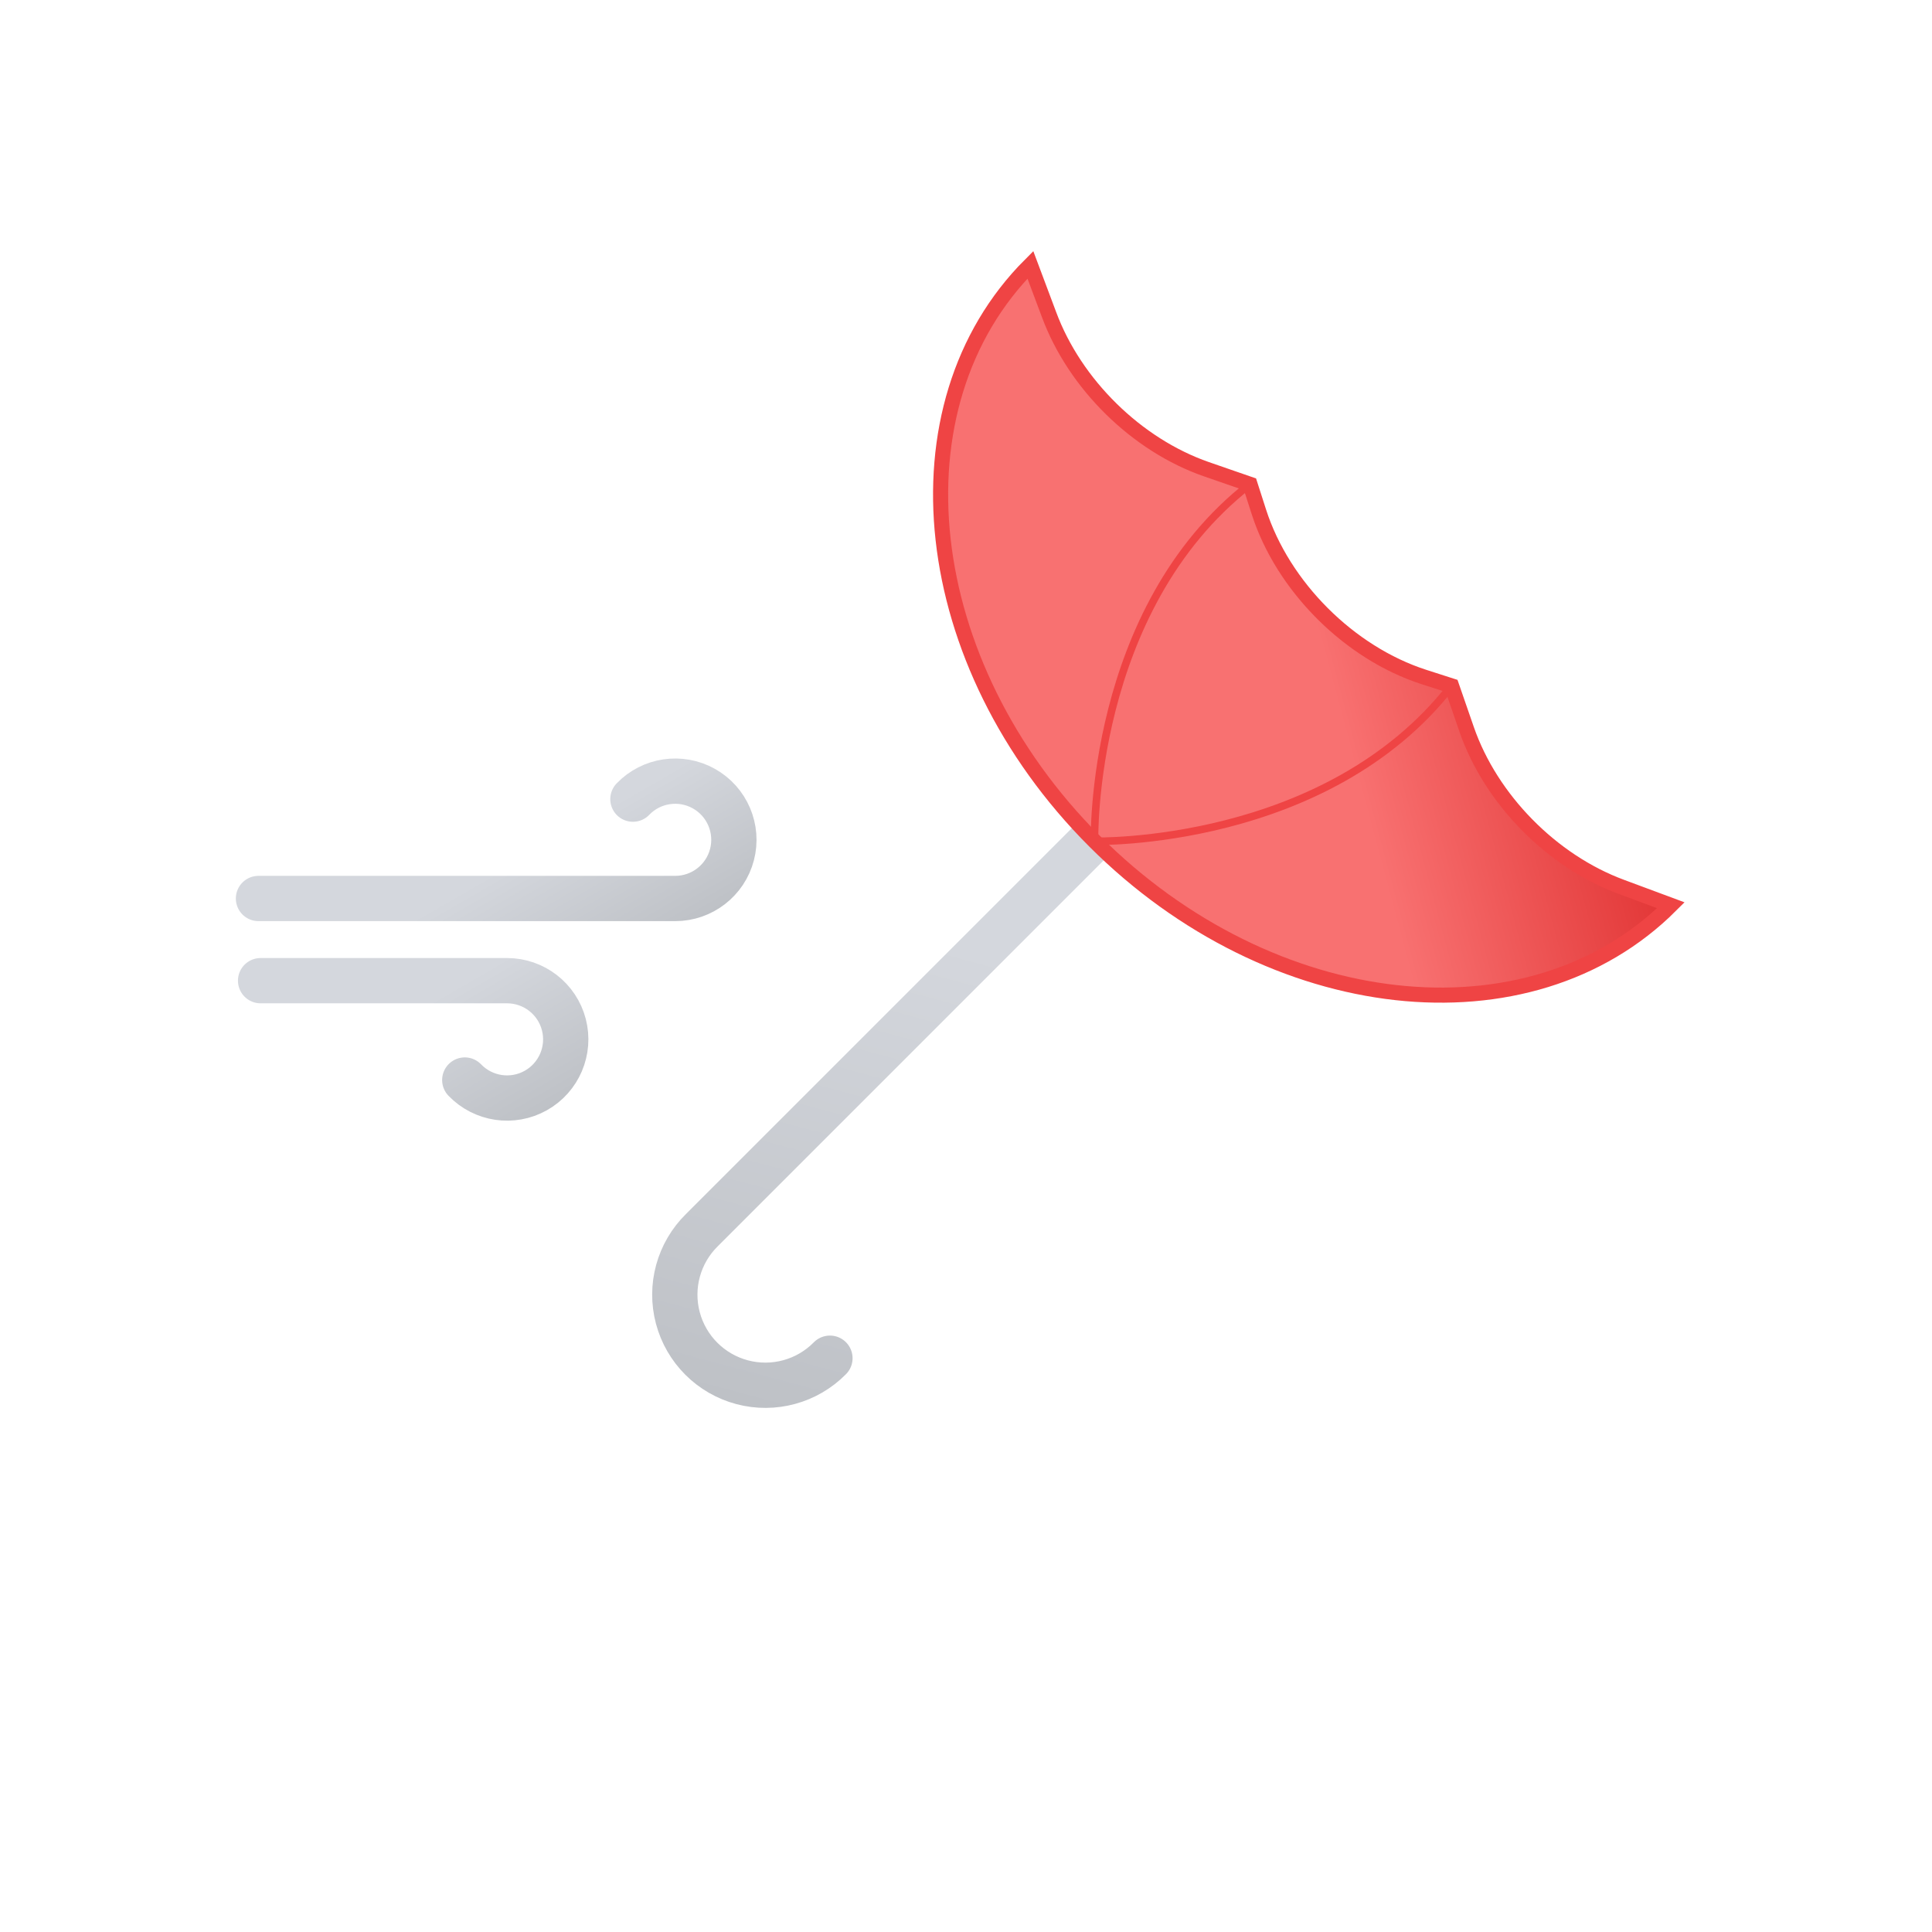
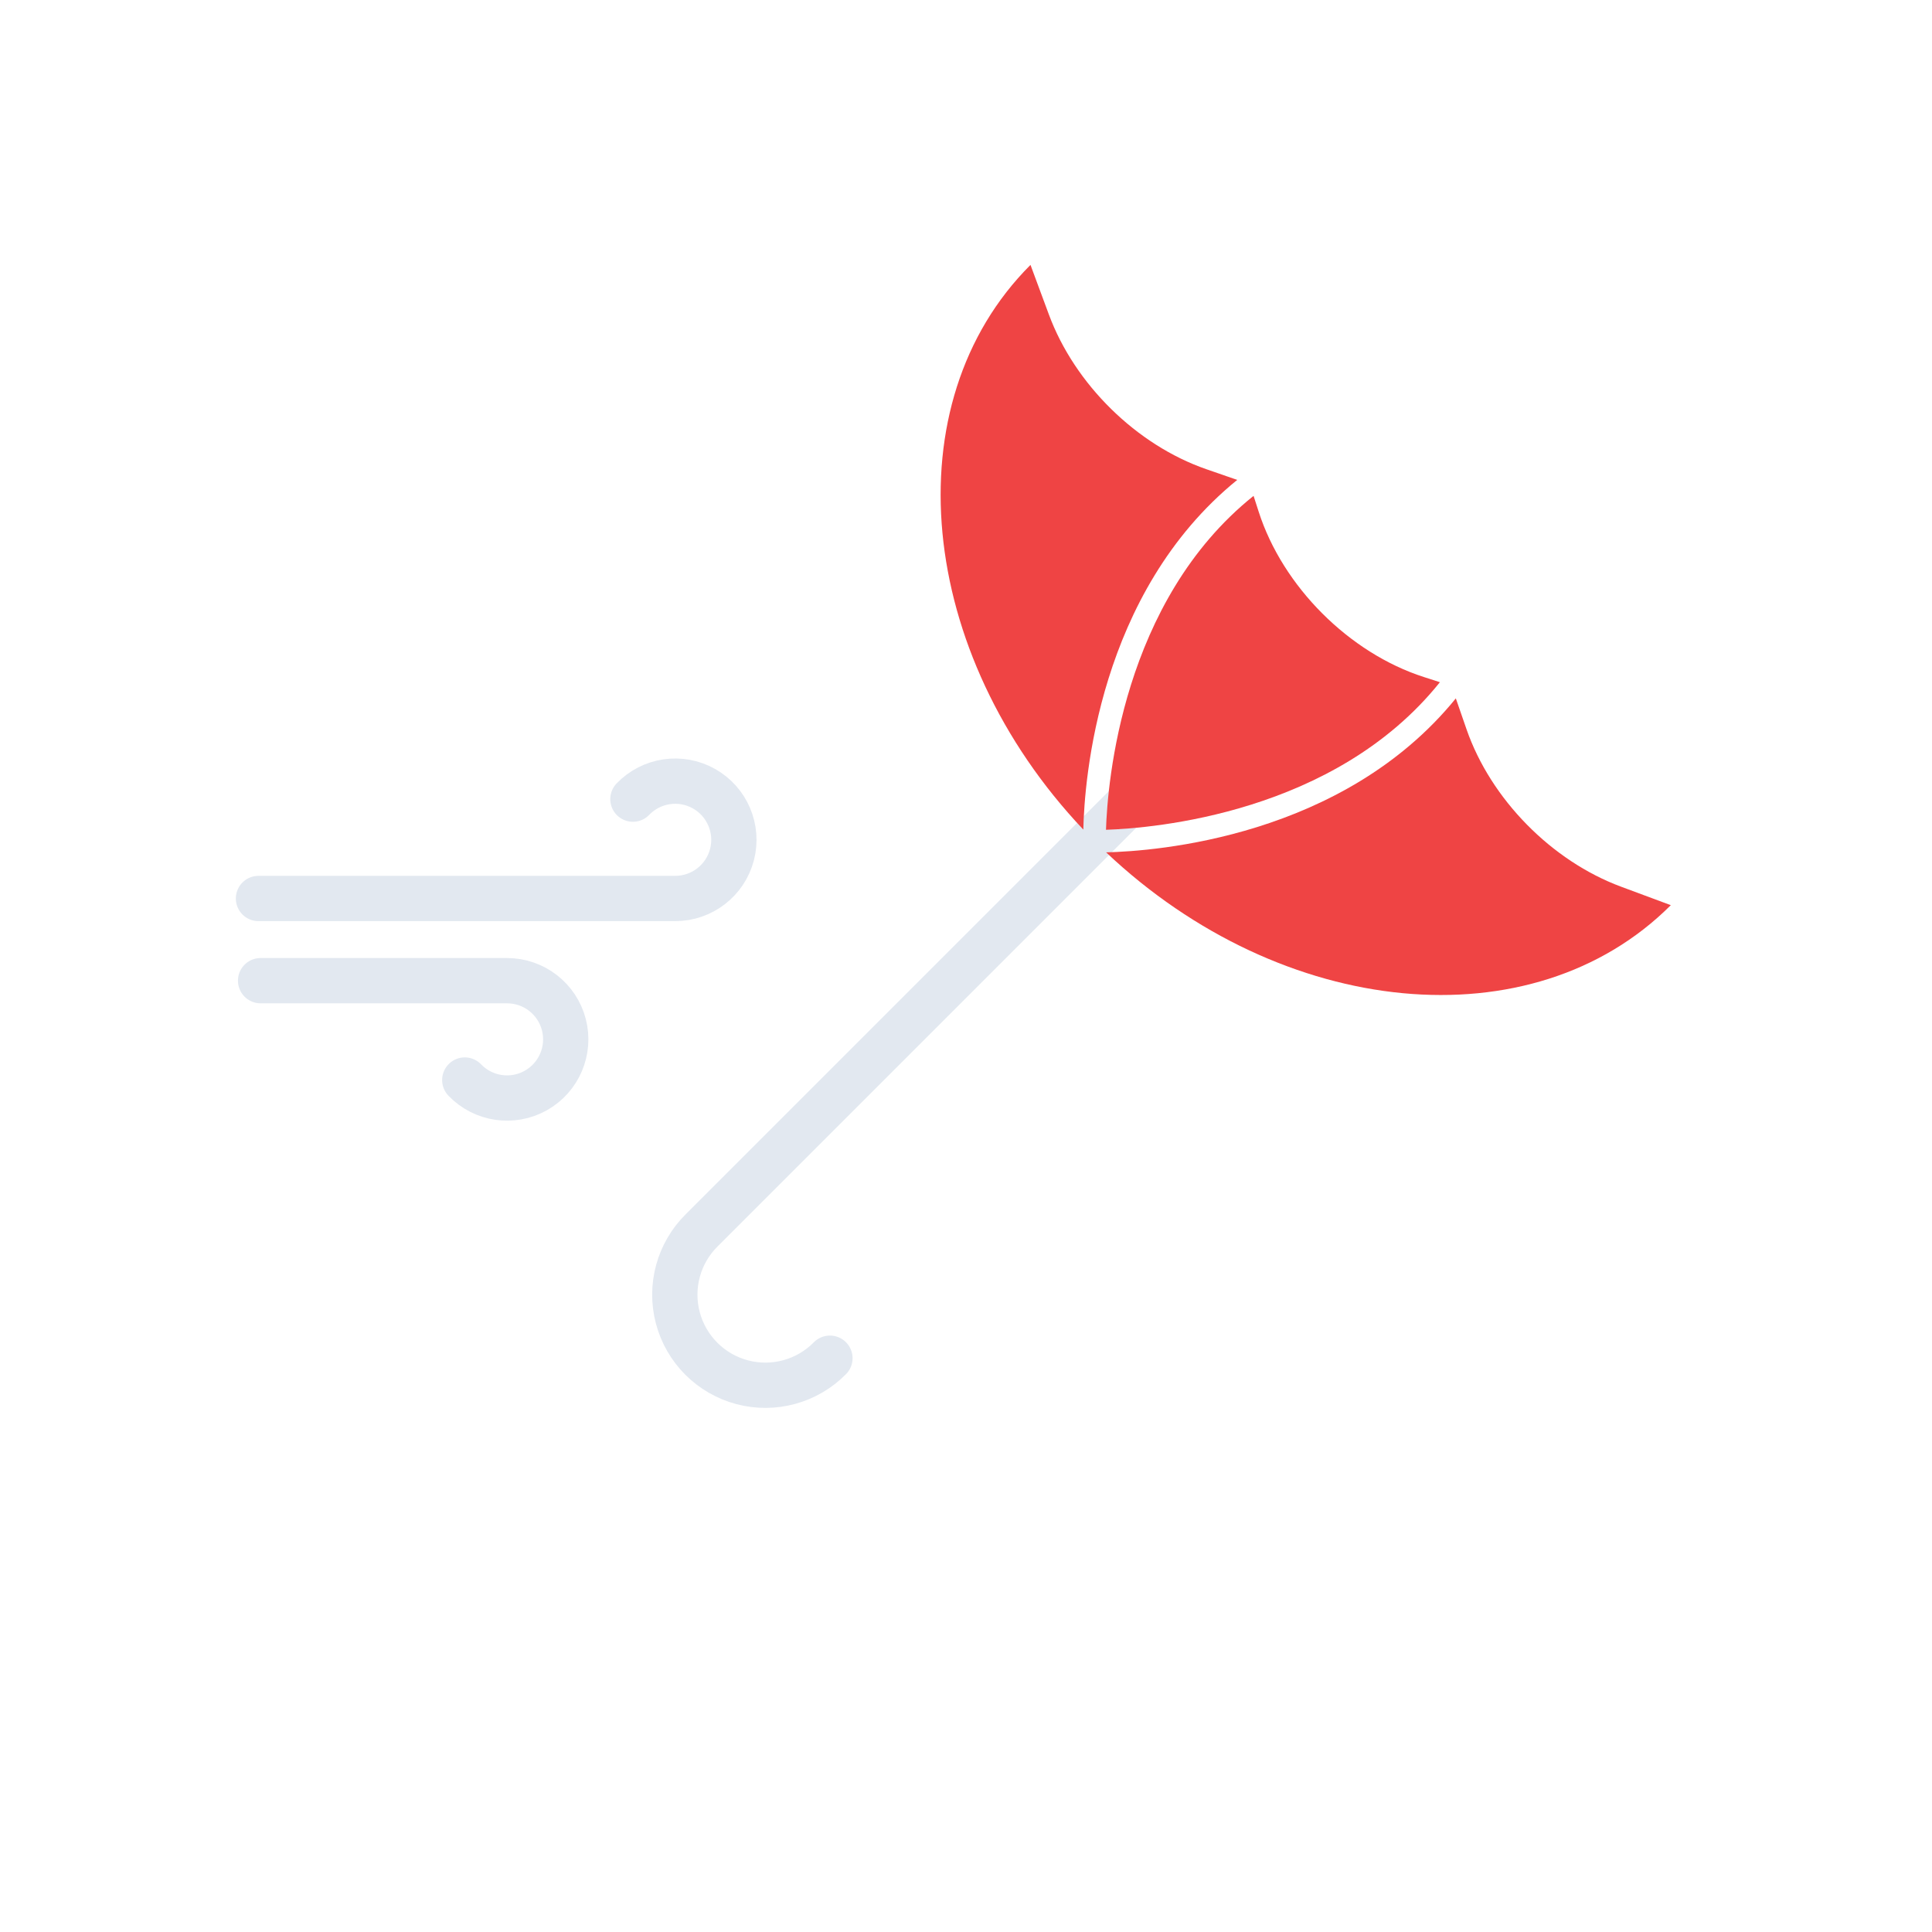
<svg xmlns="http://www.w3.org/2000/svg" xmlns:xlink="http://www.w3.org/1999/xlink" viewBox="0 0 512 512">
  <defs>
-     <linearGradient id="a" x1="54.52" y1="2.17" x2="89.18" y2="62.19" gradientUnits="userSpaceOnUse">
-       <stop offset="0" stop-color="#d4d7dd" />
-       <stop offset="0.45" stop-color="#d4d7dd" />
-       <stop offset="1" stop-color="#bec1c6" />
-     </linearGradient>
-     <linearGradient id="b" x1="31.42" y1="37.6" x2="68.27" y2="101.43" xlink:href="#a" />
-     <linearGradient id="c" x1="-2350.61" y1="4798.1" x2="-2230.48" y2="5006.17" gradientTransform="translate(5344.26 -1582.19) rotate(45)" xlink:href="#a" />
-     <linearGradient id="d" x1="-2241.95" y1="6227.59" x2="-2160.68" y2="6368.35" gradientTransform="matrix(0.71, 0.71, 0.71, -0.71, -2558, 6175.57)" gradientUnits="userSpaceOnUse">
-       <stop offset="0" stop-color="#f87171" />
-       <stop offset="0.45" stop-color="#f87171" />
-       <stop offset="1" stop-color="#dc2626" />
-     </linearGradient>
-     <symbol id="e" viewBox="0 0 138 96">
-       <path d="M105.23,10.78a15.55,15.55,0,1,1,11.21,26.33H6" fill="none" stroke-linecap="round" stroke-miterlimit="10" stroke-width="12" stroke="url(#a)" />
-       <path d="M60.67,85.22A15.55,15.55,0,1,0,71.89,58.89H6.56" fill="none" stroke-linecap="round" stroke-miterlimit="10" stroke-width="12" stroke="url(#b)" />
+     <symbol id="a" viewBox="0 0 138 96">
+       <path d="M105.23,10.78a15.55,15.55,0,1,1,11.21,26.33H6" fill="none" stroke="#e2e8f0" stroke-linecap="round" stroke-miterlimit="10" stroke-width="12" />
+       <path d="M60.67,85.22A15.55,15.55,0,1,0,71.89,58.89H6.56" fill="none" stroke="#e2e8f0" stroke-linecap="round" stroke-miterlimit="10" stroke-width="12" />
    </symbol>
  </defs>
-   <path d="M219.94,359.94A24,24,0,1,1,186,326l1.76-1.76L343,169" fill="none" stroke-linecap="round" stroke-linejoin="round" stroke-width="12" stroke="url(#c)" />
-   <path d="M442.79,239.91c-37.49,37.49-105.87,29.89-152.73-17s-54.46-115.24-17-152.73L278,83.35c6.84,18.48,23.23,34.58,41.72,41l11.55,4,2.34,7.28c6.37,19.83,24,37.43,43.8,43.8l7.28,2.34,4,11.55c6.41,18.49,22.51,34.88,41,41.72Z" stroke="#ef4444" stroke-miterlimit="10" stroke-width="4" fill="url(#d)" />
-   <path d="M384.65,181.77c-33.18,42.62-94.59,41.17-94.59,41.17s-1.45-61.41,41.17-94.59" fill="none" stroke="#ef4444" stroke-linecap="round" stroke-linejoin="round" stroke-width="2" />
-   <use width="138" height="96" transform="translate(62.5 201)" xlink:href="#e" />
+   <path d="M219.94,359.94A24,24,0,1,1,186,326l1.76-1.76L305,207" fill="none" stroke="#e2e8f0" stroke-linecap="round" stroke-linejoin="round" stroke-width="12" />
+   <path d="M327.88,127.18l-8.2-2.84c-18.49-6.41-34.88-22.51-41.72-41l-4.87-13.14c-36.68,36.67-30.2,102.92,14,149.65C287.38,206.8,291,157.12,327.88,127.18Z" fill="#ef4444" />
+   <path d="M332.21,131.41c-34.87,27.91-38.72,76.09-39.11,88.49,12.4-.41,60.62-4.28,88.49-39.11l-4.22-1.36c-19.83-6.37-37.43-24-43.8-43.8Z" fill="#ef4444" />
+   <path d="M429.65,235c-18.48-6.84-34.58-23.23-41-41.72l-2.84-8.2c-29.94,36.84-79.61,40.5-92.68,40.8,46.73,44.19,113,50.67,149.65,14Z" fill="#ef4444" />
+   <use width="138" height="96" transform="translate(62.5 201)" xlink:href="#a" />
</svg>
